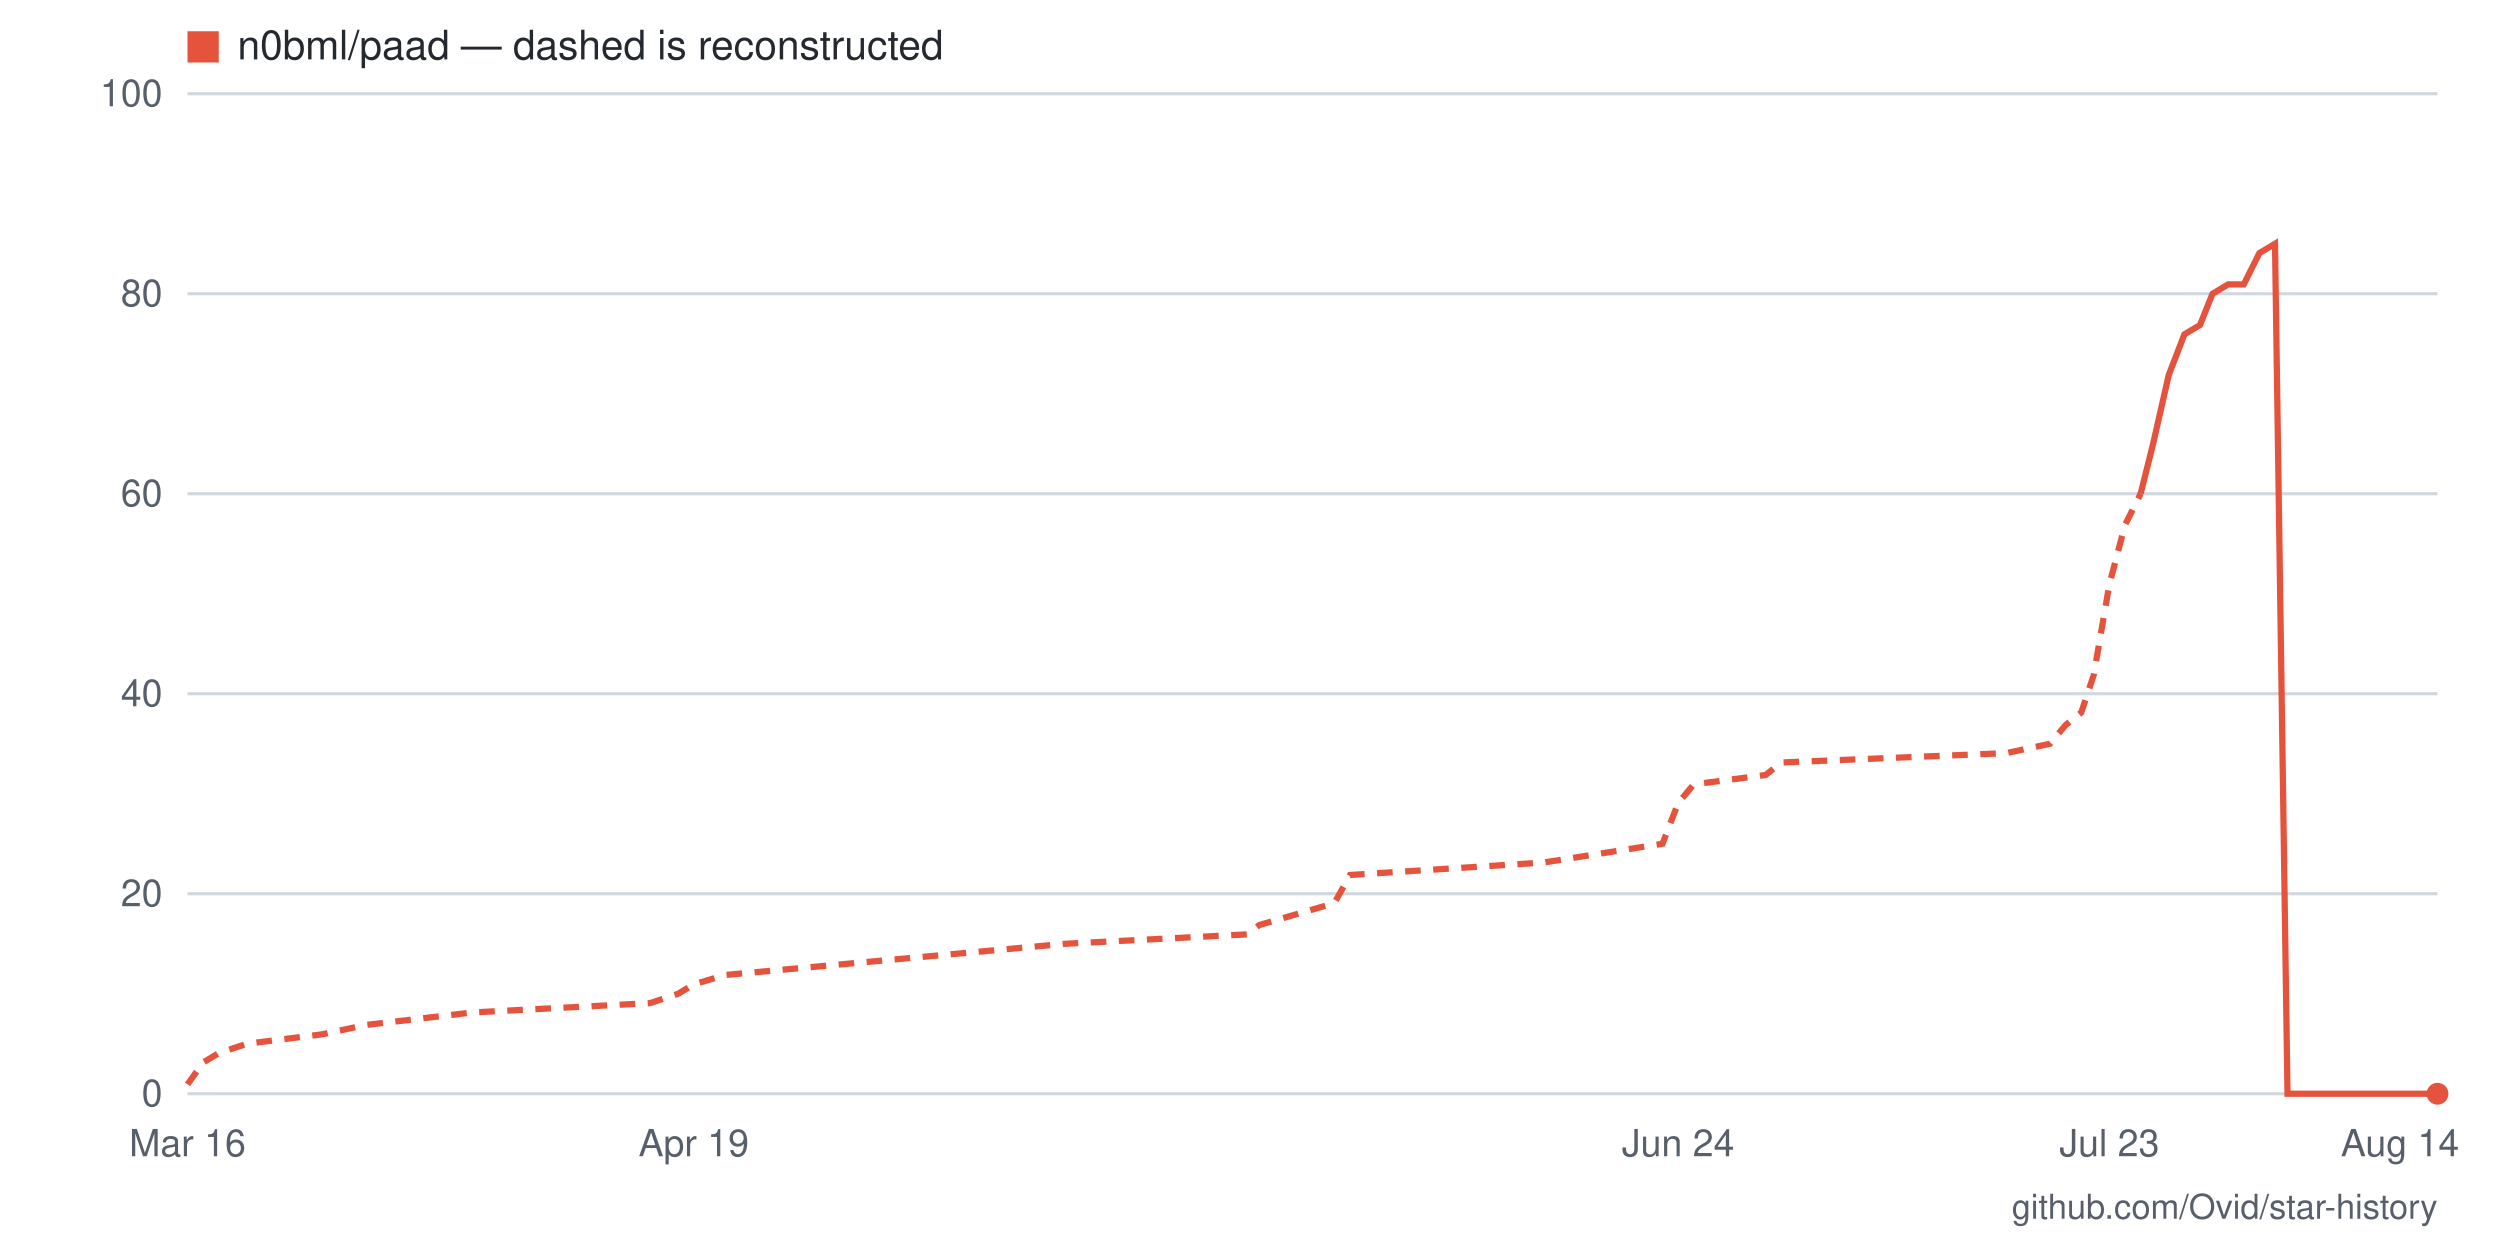
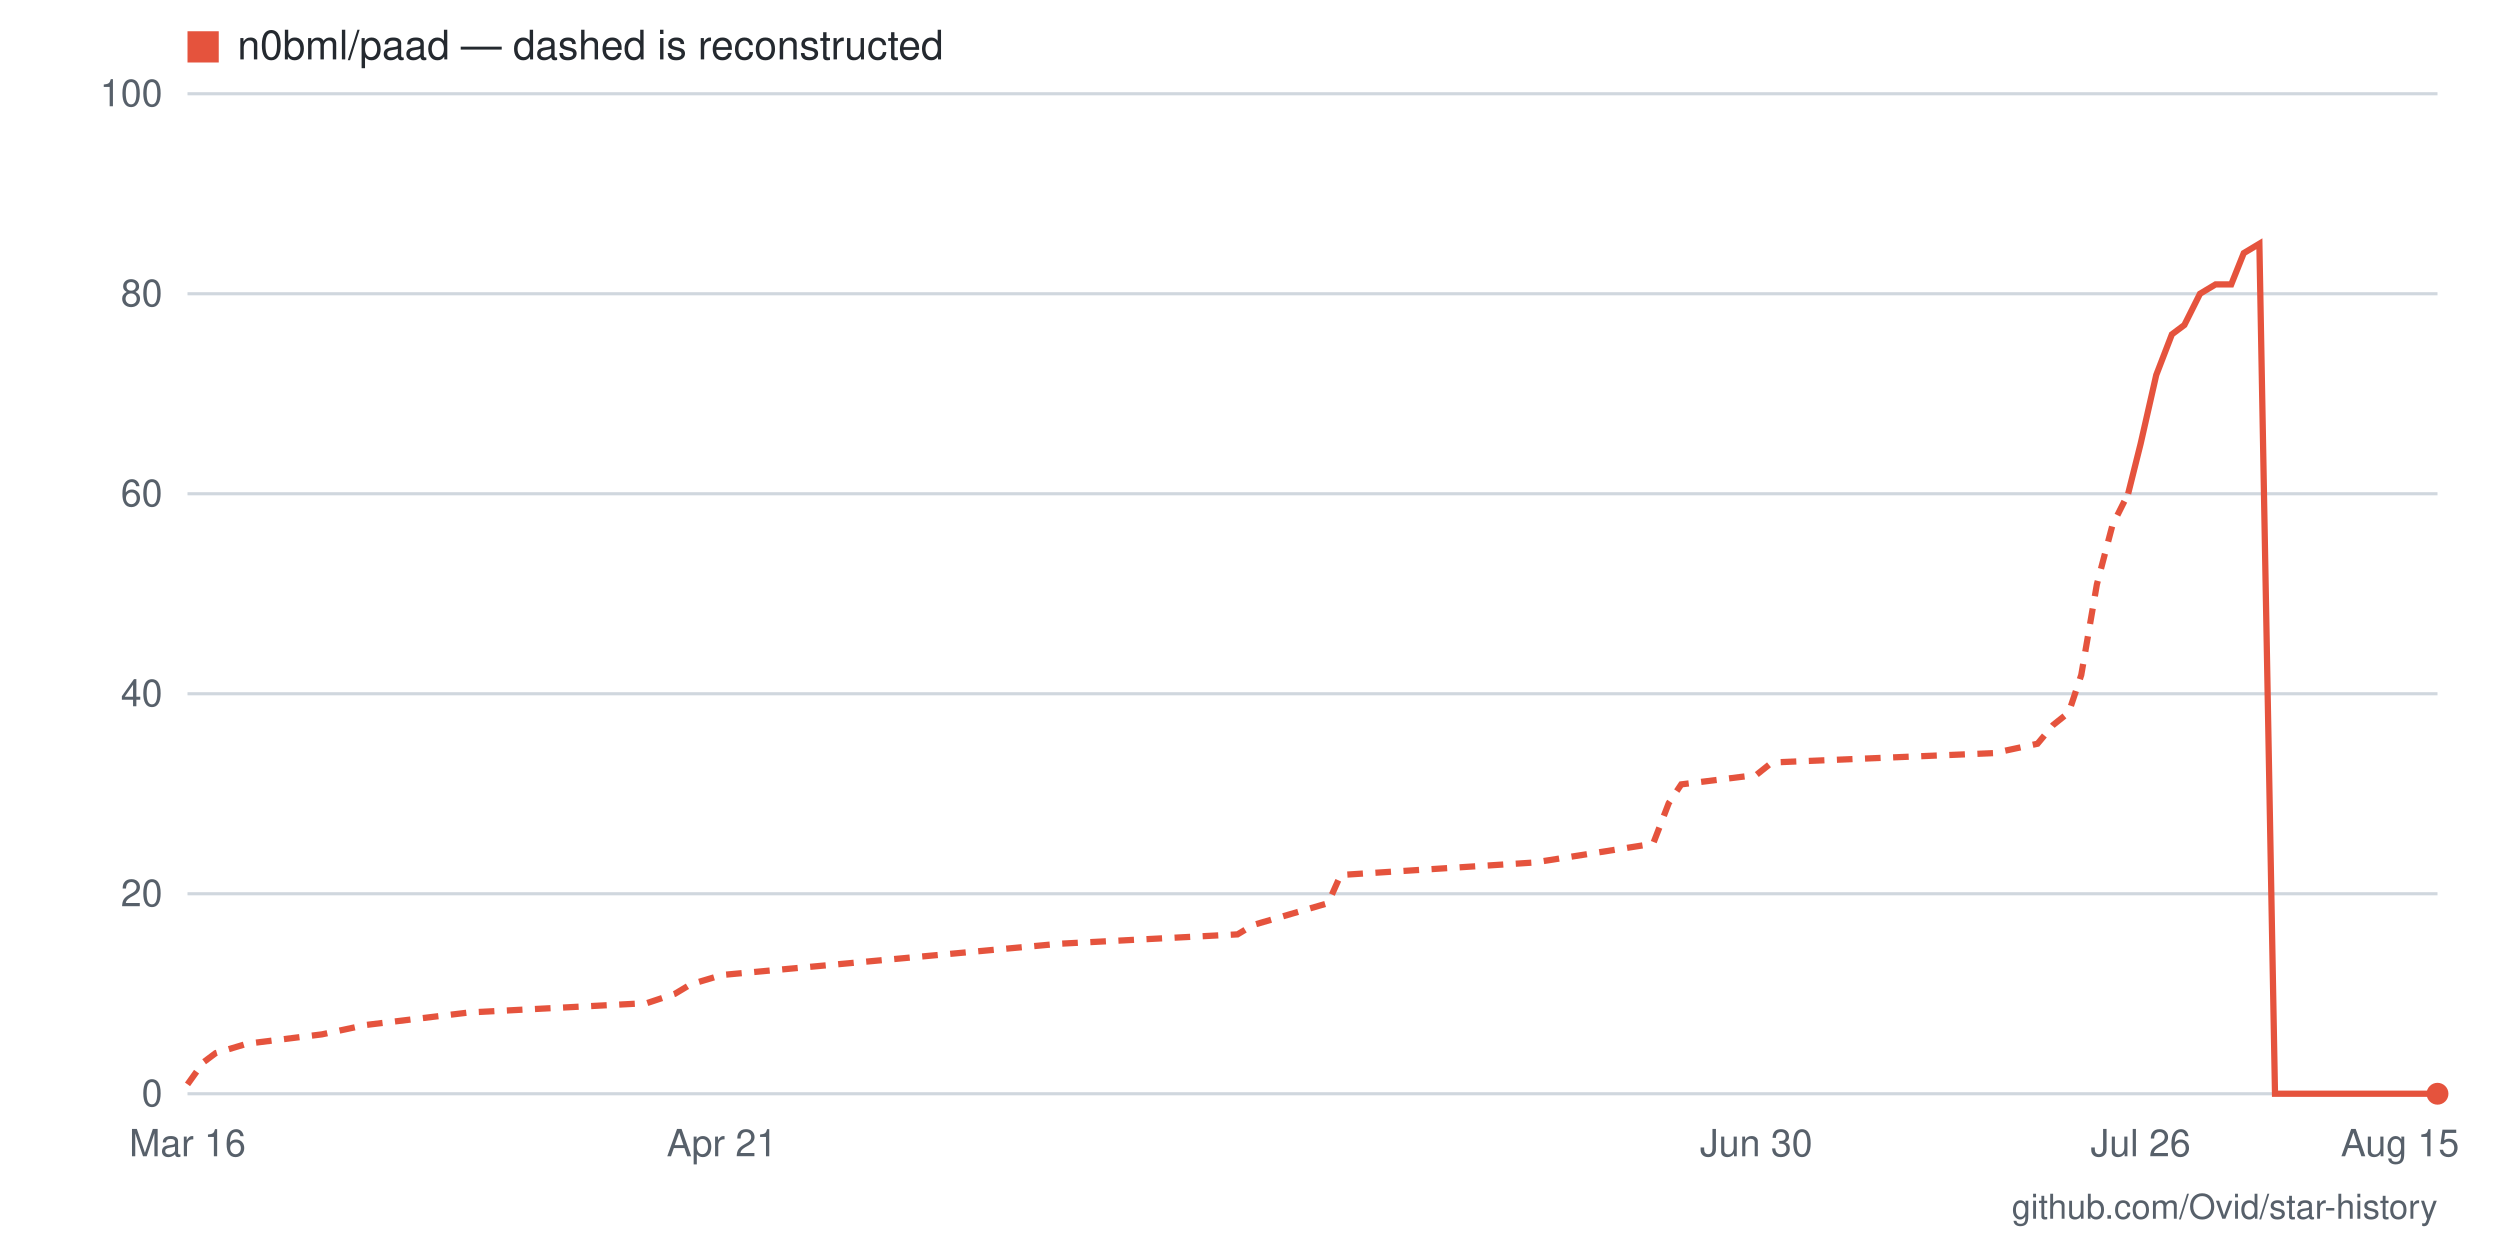
- <svg xmlns="http://www.w3.org/2000/svg" viewBox="0 0 800 400" width="800" height="400" role="img" aria-label="Star history for n0bml/paad: 0 stars as of 2026-08-14">
+ <svg xmlns="http://www.w3.org/2000/svg" viewBox="0 0 800 400" width="800" height="400" role="img" aria-label="Star history for n0bml/paad: 0 stars as of 2026-08-15">
  <rect width="800" height="400" fill="#ffffff" />
  <line x1="60" y1="350" x2="780" y2="350" stroke="#d0d7de" stroke-width="1" />
  <text x="52" y="354" text-anchor="end" font-family="-apple-system,BlinkMacSystemFont,'Segoe UI',Helvetica,Arial,sans-serif" font-size="12" fill="#57606a">0</text>
  <line x1="60" y1="286" x2="780" y2="286" stroke="#d0d7de" stroke-width="1" />
  <text x="52" y="290" text-anchor="end" font-family="-apple-system,BlinkMacSystemFont,'Segoe UI',Helvetica,Arial,sans-serif" font-size="12" fill="#57606a">20</text>
  <line x1="60" y1="222" x2="780" y2="222" stroke="#d0d7de" stroke-width="1" />
  <text x="52" y="226" text-anchor="end" font-family="-apple-system,BlinkMacSystemFont,'Segoe UI',Helvetica,Arial,sans-serif" font-size="12" fill="#57606a">40</text>
  <line x1="60" y1="158" x2="780" y2="158" stroke="#d0d7de" stroke-width="1" />
  <text x="52" y="162" text-anchor="end" font-family="-apple-system,BlinkMacSystemFont,'Segoe UI',Helvetica,Arial,sans-serif" font-size="12" fill="#57606a">60</text>
  <line x1="60" y1="94" x2="780" y2="94" stroke="#d0d7de" stroke-width="1" />
  <text x="52" y="98" text-anchor="end" font-family="-apple-system,BlinkMacSystemFont,'Segoe UI',Helvetica,Arial,sans-serif" font-size="12" fill="#57606a">80</text>
  <line x1="60" y1="30" x2="780" y2="30" stroke="#d0d7de" stroke-width="1" />
  <text x="52" y="34" text-anchor="end" font-family="-apple-system,BlinkMacSystemFont,'Segoe UI',Helvetica,Arial,sans-serif" font-size="12" fill="#57606a">100</text>
-   <text x="768" y="370" text-anchor="middle" font-family="-apple-system,BlinkMacSystemFont,'Segoe UI',Helvetica,Arial,sans-serif" font-size="12" fill="#57606a">Aug 14</text>
-   <text x="675" y="370" text-anchor="middle" font-family="-apple-system,BlinkMacSystemFont,'Segoe UI',Helvetica,Arial,sans-serif" font-size="12" fill="#57606a">Jul 23</text>
-   <text x="537" y="370" text-anchor="middle" font-family="-apple-system,BlinkMacSystemFont,'Segoe UI',Helvetica,Arial,sans-serif" font-size="12" fill="#57606a">Jun 24</text>
-   <text x="222" y="370" text-anchor="middle" font-family="-apple-system,BlinkMacSystemFont,'Segoe UI',Helvetica,Arial,sans-serif" font-size="12" fill="#57606a">Apr 19</text>
+   <text x="768" y="370" text-anchor="middle" font-family="-apple-system,BlinkMacSystemFont,'Segoe UI',Helvetica,Arial,sans-serif" font-size="12" fill="#57606a">Aug 15</text>
+   <text x="685" y="370" text-anchor="middle" font-family="-apple-system,BlinkMacSystemFont,'Segoe UI',Helvetica,Arial,sans-serif" font-size="12" fill="#57606a">Jul 26</text>
+   <text x="562" y="370" text-anchor="middle" font-family="-apple-system,BlinkMacSystemFont,'Segoe UI',Helvetica,Arial,sans-serif" font-size="12" fill="#57606a">Jun 30</text>
+   <text x="231" y="370" text-anchor="middle" font-family="-apple-system,BlinkMacSystemFont,'Segoe UI',Helvetica,Arial,sans-serif" font-size="12" fill="#57606a">Apr 21</text>
  <text x="60" y="370" text-anchor="middle" font-family="-apple-system,BlinkMacSystemFont,'Segoe UI',Helvetica,Arial,sans-serif" font-size="12" fill="#57606a">Mar 16</text>
-   <polyline fill="none" stroke="#e5533d" stroke-width="2" stroke-dasharray="5 4" points="60,347 65,340 70,337 79,334 103,331 117,328 151,324 208,321 217,318 222,315 232,312 341,302 399,299 403,296 427,289 432,280 494,276 532,270 537,257 542,251 565,248 570,244 642,241 656,238 661,232 666,228 670,216 675,187 680,168 685,158" />
-   <polyline fill="none" stroke="#e5533d" stroke-width="2" points="685,158 689,142 694,120 699,107 704,104 708,94 713,91 718,91 723,81 728,78 732,350 737,350 742,350 747,350 751,350 756,350 761,350 766,350 770,350 775,350 780,350" />
+   <polyline fill="none" stroke="#e5533d" stroke-width="2" stroke-dasharray="5 4" points="60,347 65,340 69,337 79,334 103,331 117,328 150,324 207,321 216,318 221,315 231,312 339,302 396,299 401,296 425,289 429,280 491,276 529,270 534,257 538,251 562,248 567,244 638,241 652,238 657,232 662,228 666,216 671,187 676,168 681,158" />
+   <polyline fill="none" stroke="#e5533d" stroke-width="2" points="681,158 685,142 690,120 695,107 699,104 704,94 709,91 714,91 718,81 723,78 728,350 733,350 737,350 742,350 747,350 752,350 756,350 761,350 766,350 771,350 775,350 780,350" />
  <circle cx="780" cy="350" r="3.5" fill="#e5533d" />
  <rect x="60" y="10" width="10" height="10" fill="#e5533d" />
  <text x="76" y="19" font-family="-apple-system,BlinkMacSystemFont,'Segoe UI',Helvetica,Arial,sans-serif" font-size="13" fill="#24292f">n0bml/paad — dashed is reconstructed</text>
  <text x="780" y="390" text-anchor="end" font-family="-apple-system,BlinkMacSystemFont,'Segoe UI',Helvetica,Arial,sans-serif" font-size="11" fill="#57606a">github.com/Ovid/star-history</text>
</svg>
